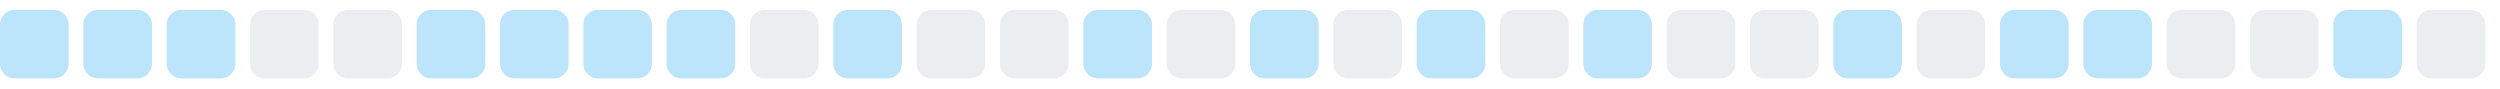
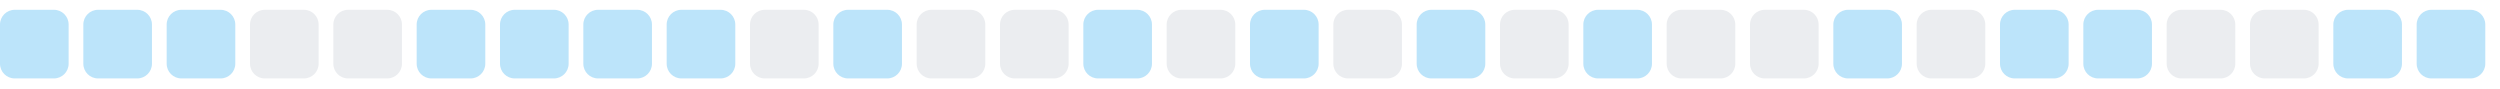
<svg xmlns="http://www.w3.org/2000/svg" width="255" height="9">
  <style>
        .level0 { fill: #ebedf0; }
        .level1 { fill: #bce4fa; }
        .level2 { fill: #75c7f7; }
        .level3 { fill: #30a9f2; }
        .level4 { fill: #008ee6; }
        @media (prefers-color-scheme: dark) {
          .level0 { fill: #161b22; }
          .level1 { fill: #0b3b5c; }
          .level2 { fill: #0a6299; }
          .level3 { fill: #008ee6; }
          .level4 { fill: #5bc4ff; }
        }
      </style>
  <rect x="0.0" y="1" width="7" height="7" rx="1.5" ry="1.5" class="level1" />
  <rect x="8.5" y="1" width="7" height="7" rx="1.5" ry="1.5" class="level1" />
  <rect x="17.0" y="1" width="7" height="7" rx="1.5" ry="1.5" class="level1" />
  <rect x="25.5" y="1" width="7" height="7" rx="1.5" ry="1.5" class="level0" />
  <rect x="34.0" y="1" width="7" height="7" rx="1.5" ry="1.5" class="level0" />
  <rect x="42.5" y="1" width="7" height="7" rx="1.5" ry="1.5" class="level1" />
  <rect x="51.0" y="1" width="7" height="7" rx="1.5" ry="1.5" class="level1" />
  <rect x="59.5" y="1" width="7" height="7" rx="1.5" ry="1.5" class="level1" />
  <rect x="68.0" y="1" width="7" height="7" rx="1.5" ry="1.5" class="level1" />
  <rect x="76.5" y="1" width="7" height="7" rx="1.5" ry="1.5" class="level0" />
  <rect x="85.0" y="1" width="7" height="7" rx="1.5" ry="1.5" class="level1" />
  <rect x="93.5" y="1" width="7" height="7" rx="1.5" ry="1.5" class="level0" />
  <rect x="102.0" y="1" width="7" height="7" rx="1.5" ry="1.5" class="level0" />
  <rect x="110.5" y="1" width="7" height="7" rx="1.5" ry="1.5" class="level1" />
  <rect x="119.0" y="1" width="7" height="7" rx="1.5" ry="1.5" class="level0" />
  <rect x="127.5" y="1" width="7" height="7" rx="1.5" ry="1.5" class="level1" />
  <rect x="136.0" y="1" width="7" height="7" rx="1.5" ry="1.5" class="level0" />
  <rect x="144.5" y="1" width="7" height="7" rx="1.5" ry="1.5" class="level1" />
  <rect x="153.0" y="1" width="7" height="7" rx="1.5" ry="1.5" class="level0" />
  <rect x="161.5" y="1" width="7" height="7" rx="1.5" ry="1.5" class="level1" />
  <rect x="170.0" y="1" width="7" height="7" rx="1.5" ry="1.5" class="level0" />
  <rect x="178.5" y="1" width="7" height="7" rx="1.5" ry="1.5" class="level0" />
  <rect x="187.0" y="1" width="7" height="7" rx="1.5" ry="1.5" class="level1" />
  <rect x="195.5" y="1" width="7" height="7" rx="1.5" ry="1.5" class="level0" />
  <rect x="204.0" y="1" width="7" height="7" rx="1.5" ry="1.5" class="level1" />
  <rect x="212.5" y="1" width="7" height="7" rx="1.5" ry="1.5" class="level1" />
  <rect x="221.0" y="1" width="7" height="7" rx="1.5" ry="1.5" class="level0" />
  <rect x="229.5" y="1" width="7" height="7" rx="1.5" ry="1.5" class="level0" />
  <rect x="238.0" y="1" width="7" height="7" rx="1.5" ry="1.5" class="level1" />
-   <rect x="246.5" y="1" width="7" height="7" rx="1.5" ry="1.5" class="level0" />
+   <rect x="246.5" y="1" width="7" height="7" rx="1.5" ry="1.5" class="level1" />
</svg>
